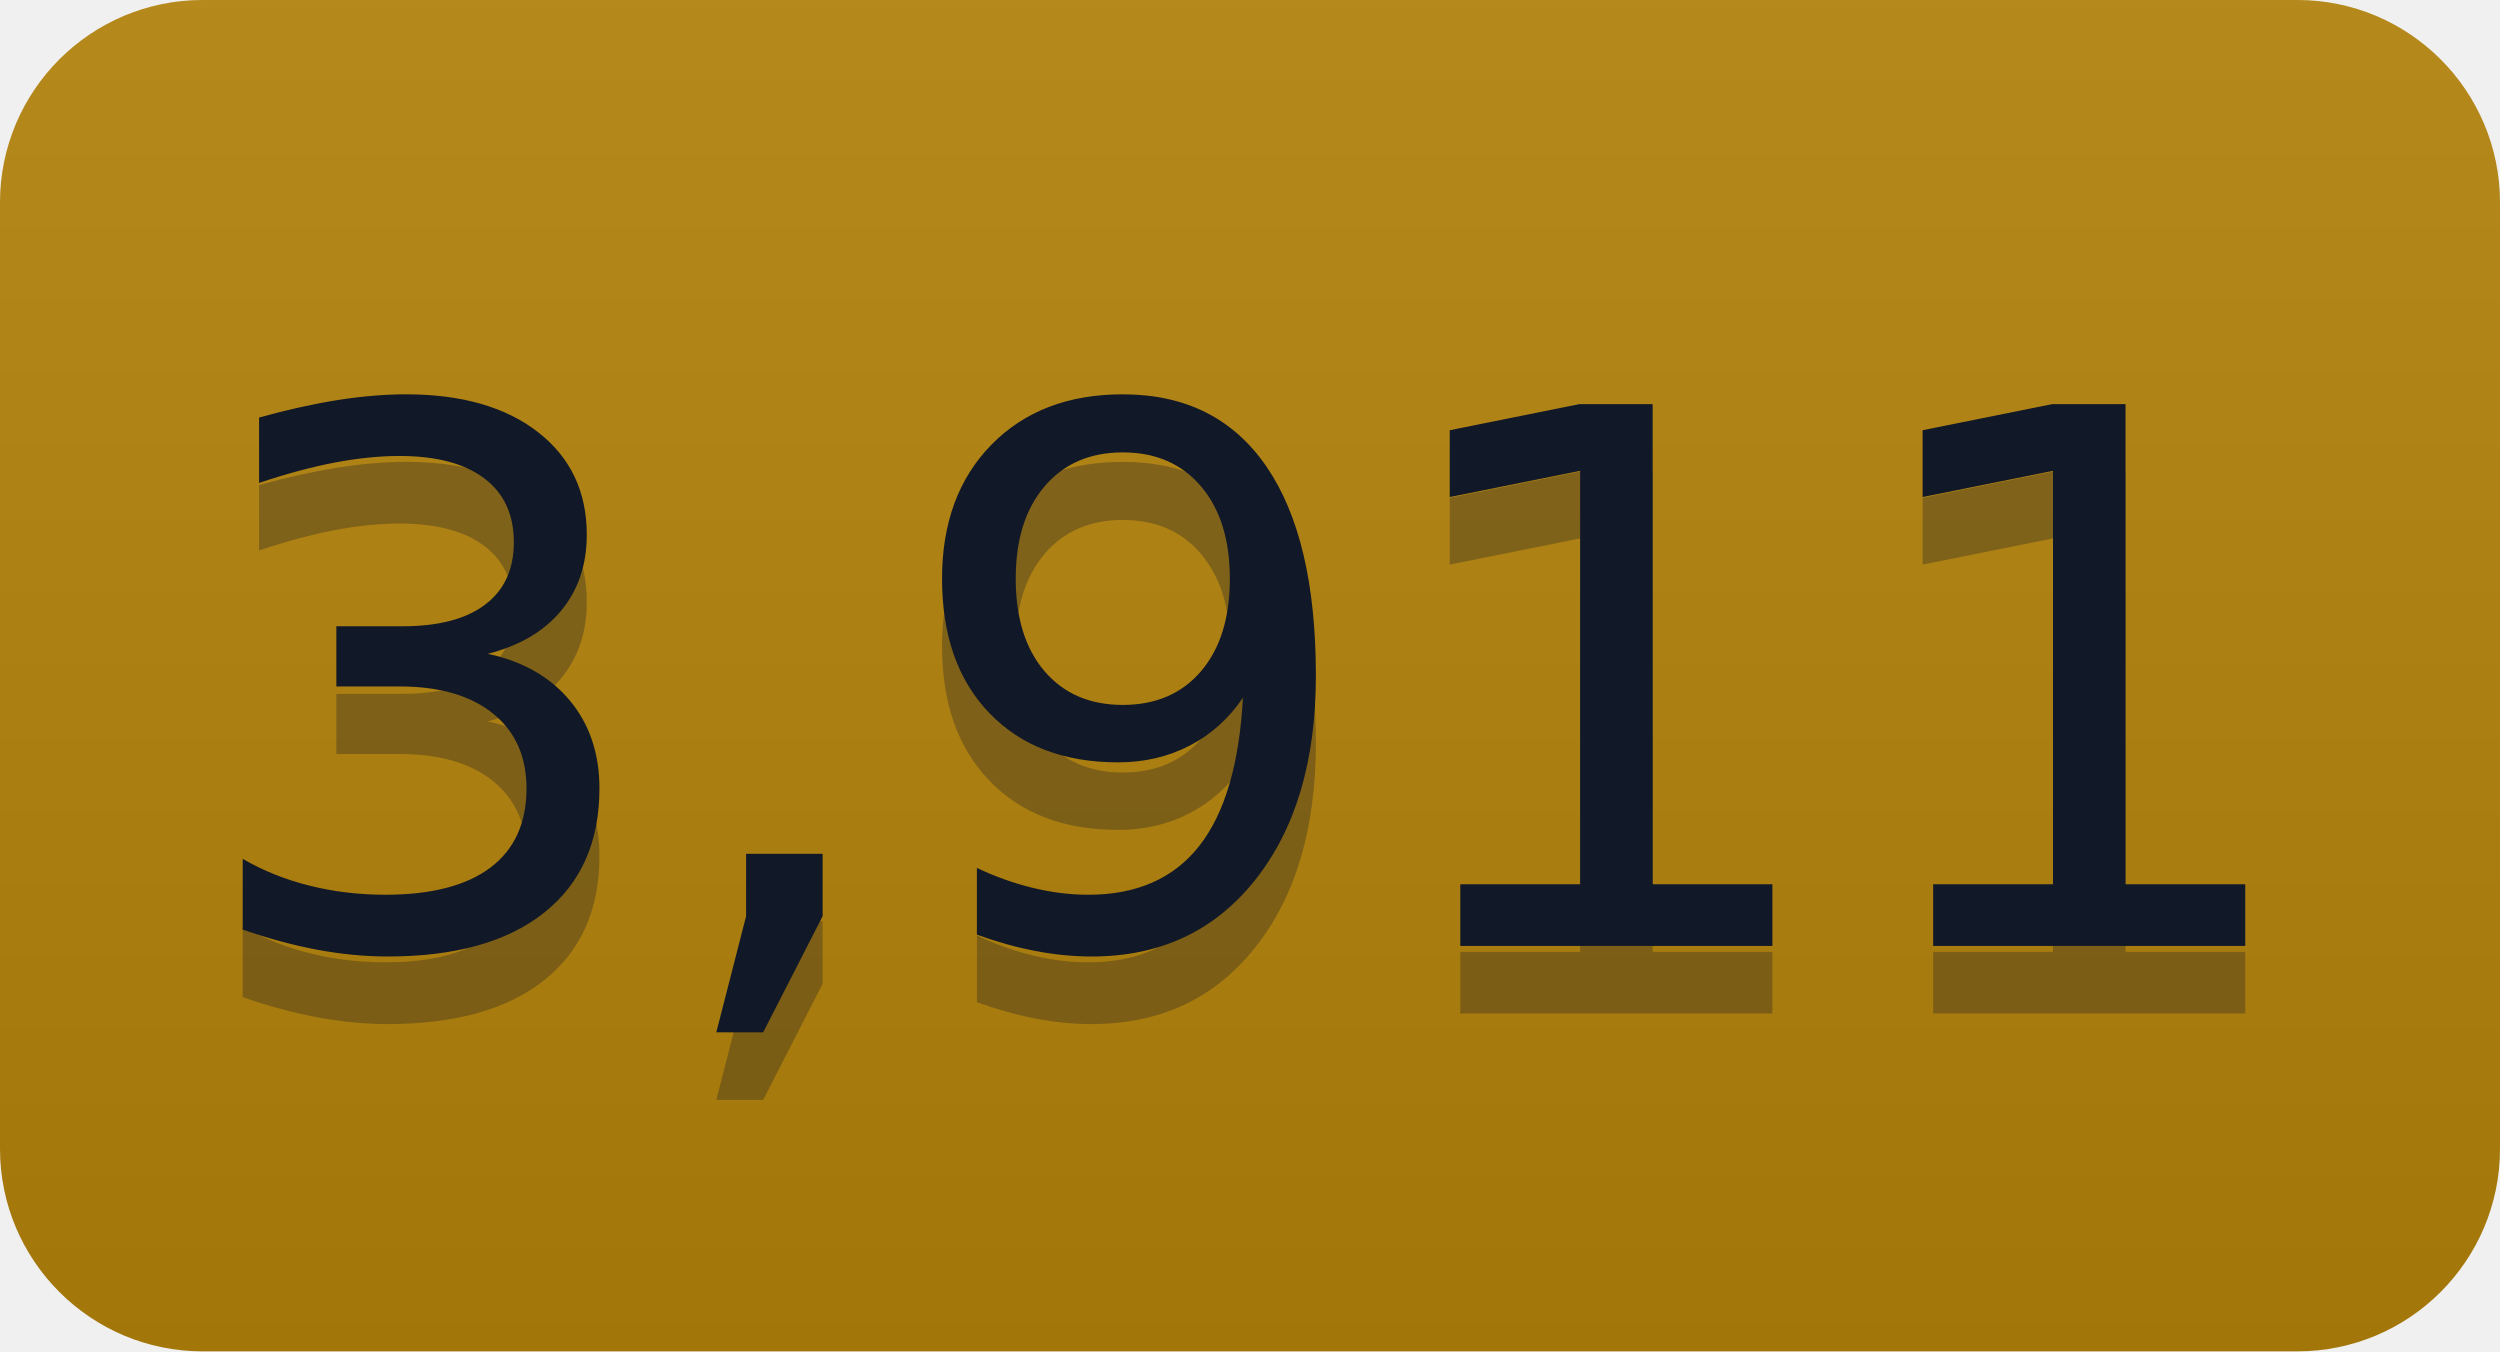
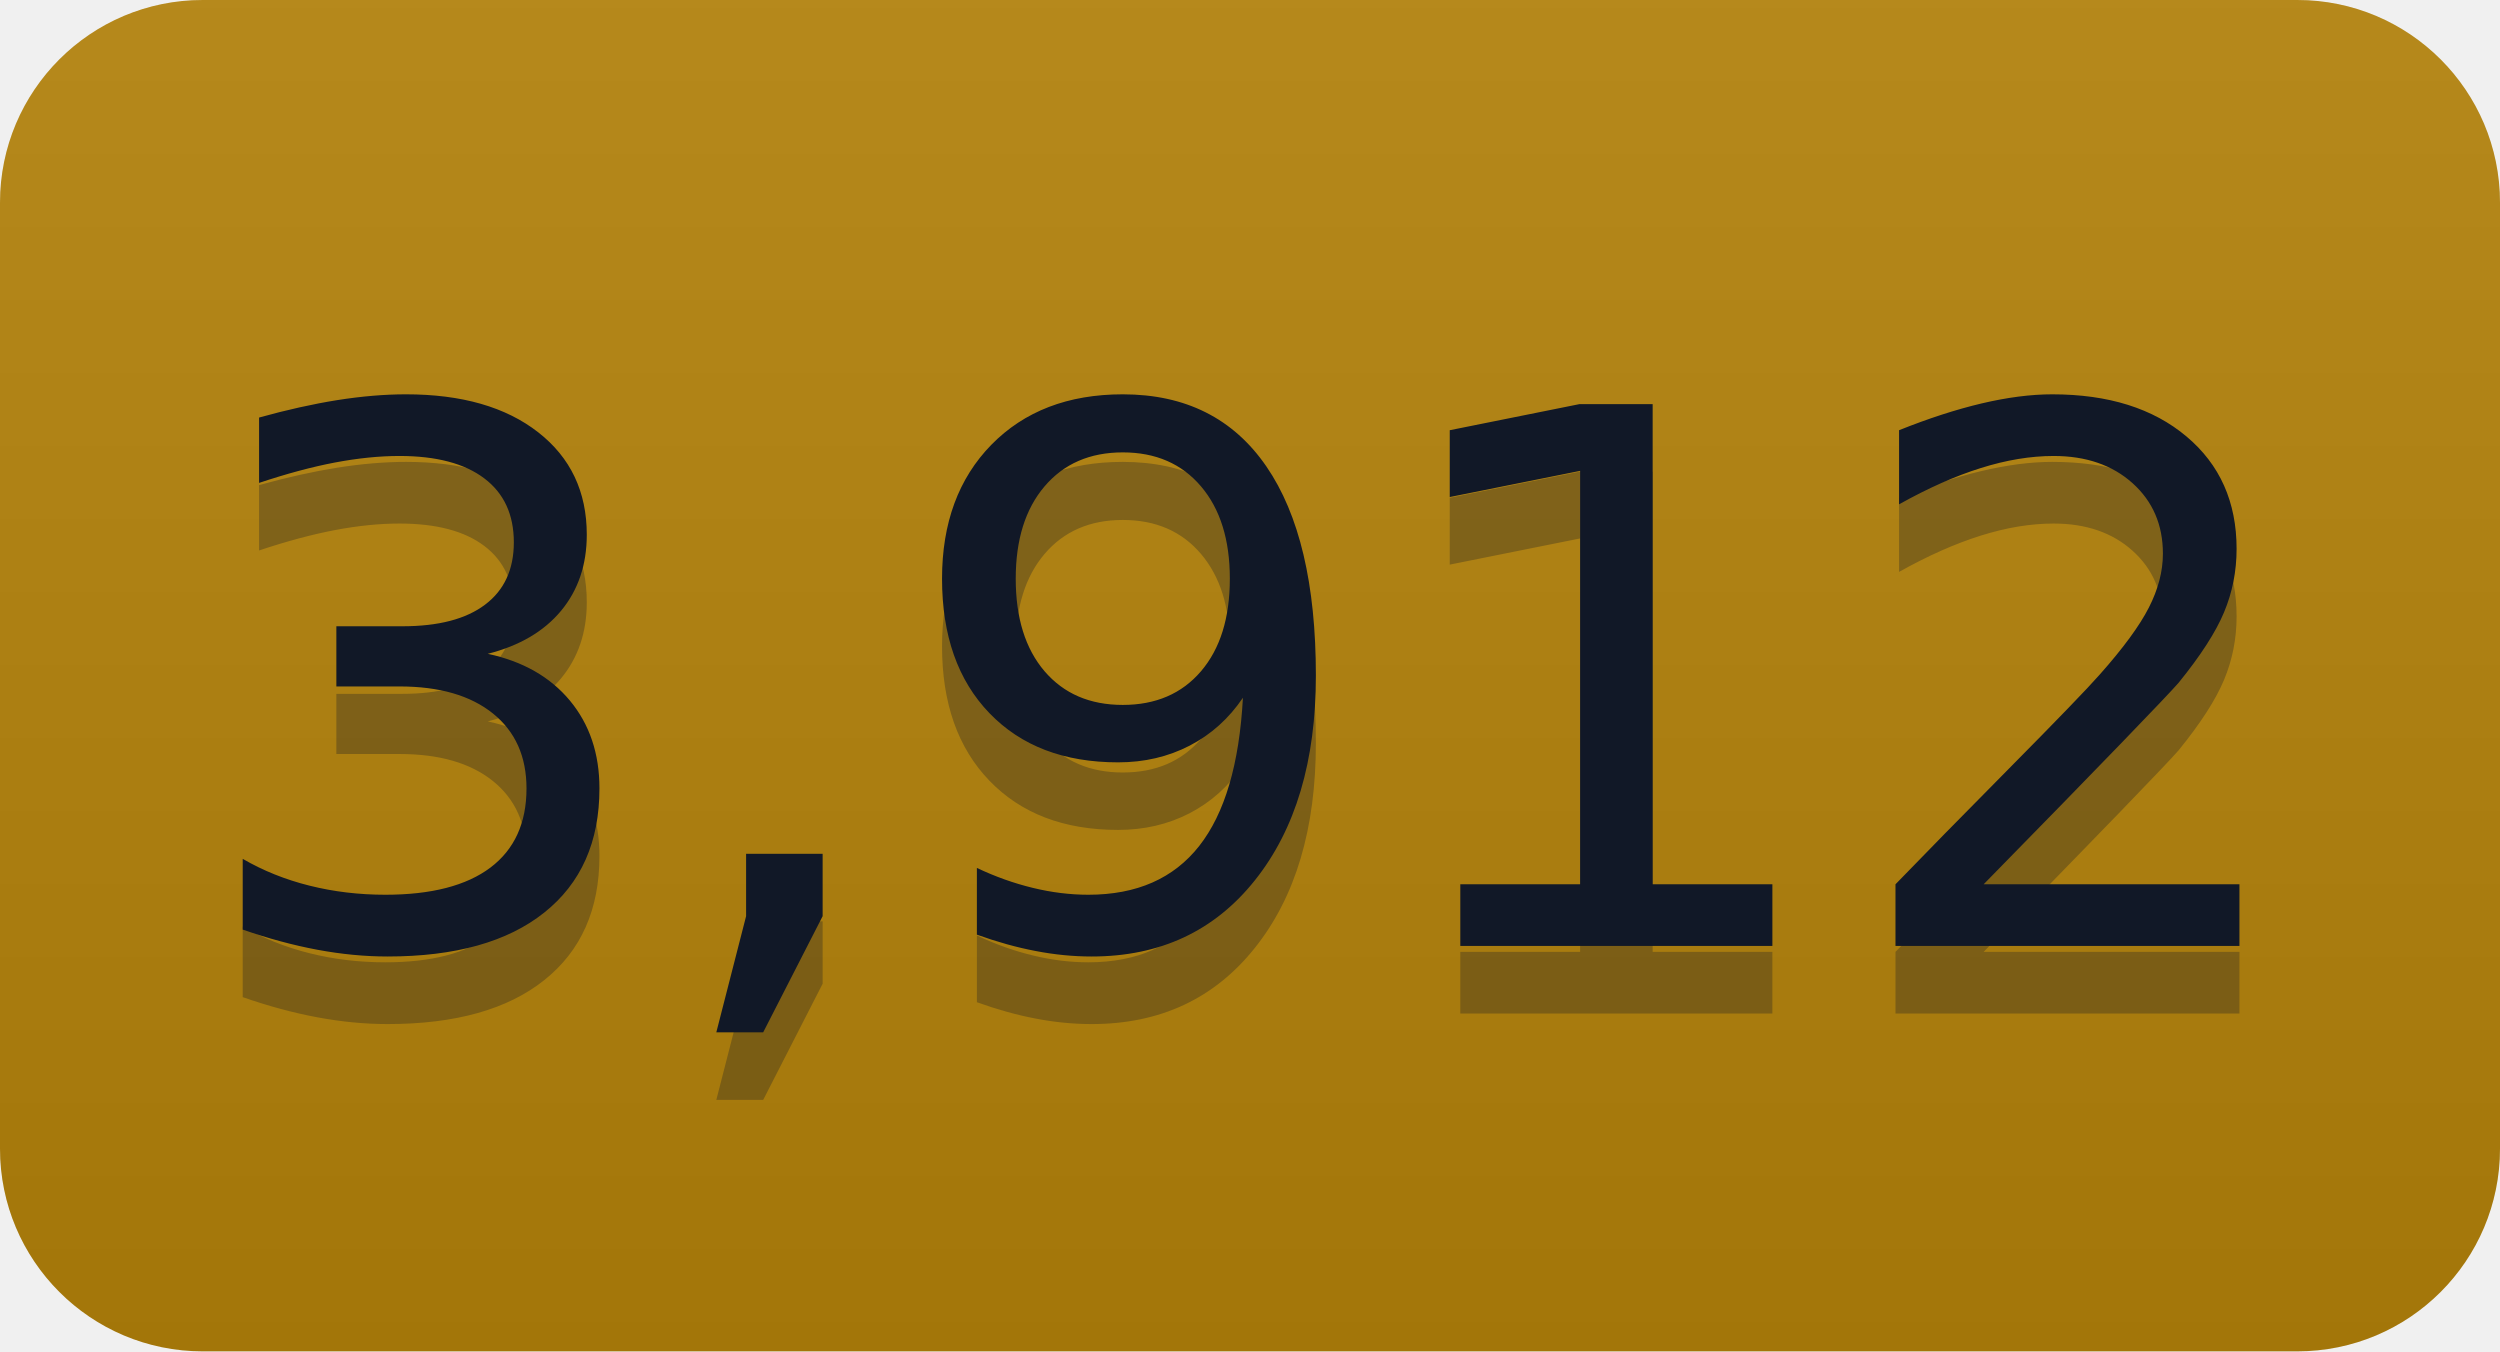
- <svg xmlns="http://www.w3.org/2000/svg" width="37" height="20" role="img" aria-label="3,911">
+ <svg xmlns="http://www.w3.org/2000/svg" width="37" height="20" role="img" aria-label="3,912">
  <linearGradient id="s" x2="0" y2="100%">
    <stop offset="0" stop-color="#bbb" stop-opacity=".1" />
    <stop offset="1" stop-opacity=".1" />
  </linearGradient>
  <clipPath id="r">
    <rect width="37" height="20" rx="3" fill="#fff" />
  </clipPath>
  <g clip-path="url(#r)">
    <rect width="0" height="20" fill="#b5830a" />
    <rect x="0" width="37" height="20" fill="#b5830a" />
    <rect width="37" height="20" fill="url(#s)" />
  </g>
  <g fill="#111827" text-anchor="middle" font-family="Verdana,Geneva,DejaVu Sans,sans-serif" text-rendering="geometricPrecision" font-size="110">
-     <text aria-hidden="true" x="185" y="150" fill="#111827" fill-opacity=".3" transform="scale(.1)" textLength="270">3,911</text>
-     <text x="185" y="140" transform="scale(.1)" fill="#111827" textLength="270">3,911</text>
+     <text aria-hidden="true" x="185" y="150" fill="#111827" fill-opacity=".3" transform="scale(.1)" textLength="270">3,912</text>
+     <text x="185" y="140" transform="scale(.1)" fill="#111827" textLength="270">3,912</text>
  </g>
</svg>
